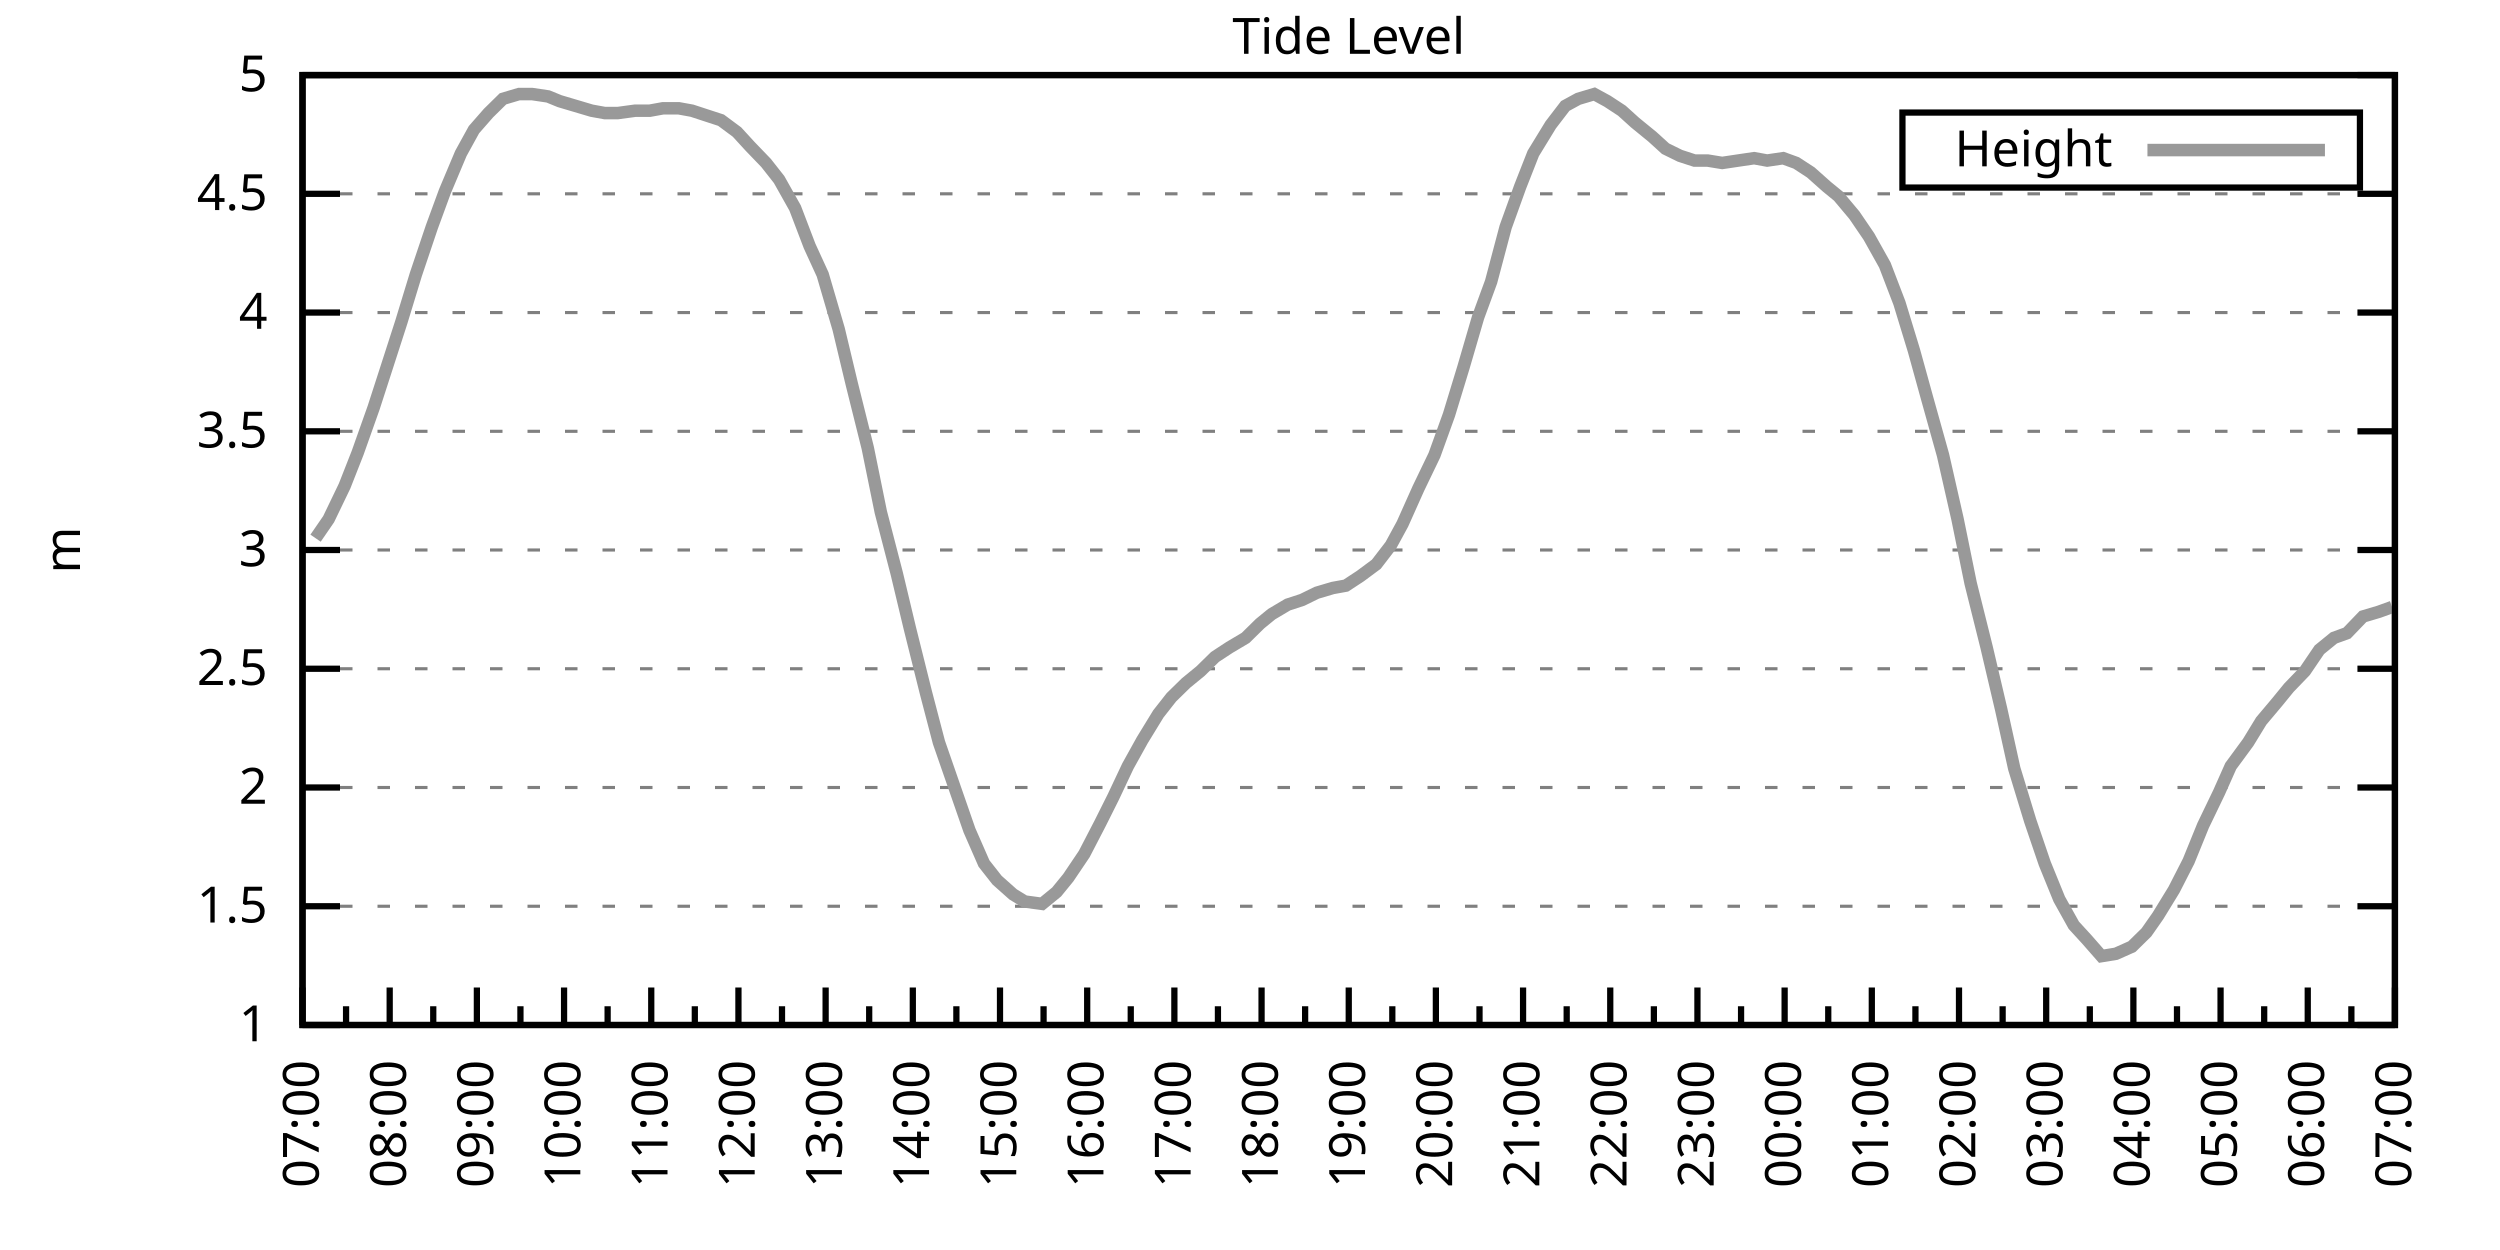
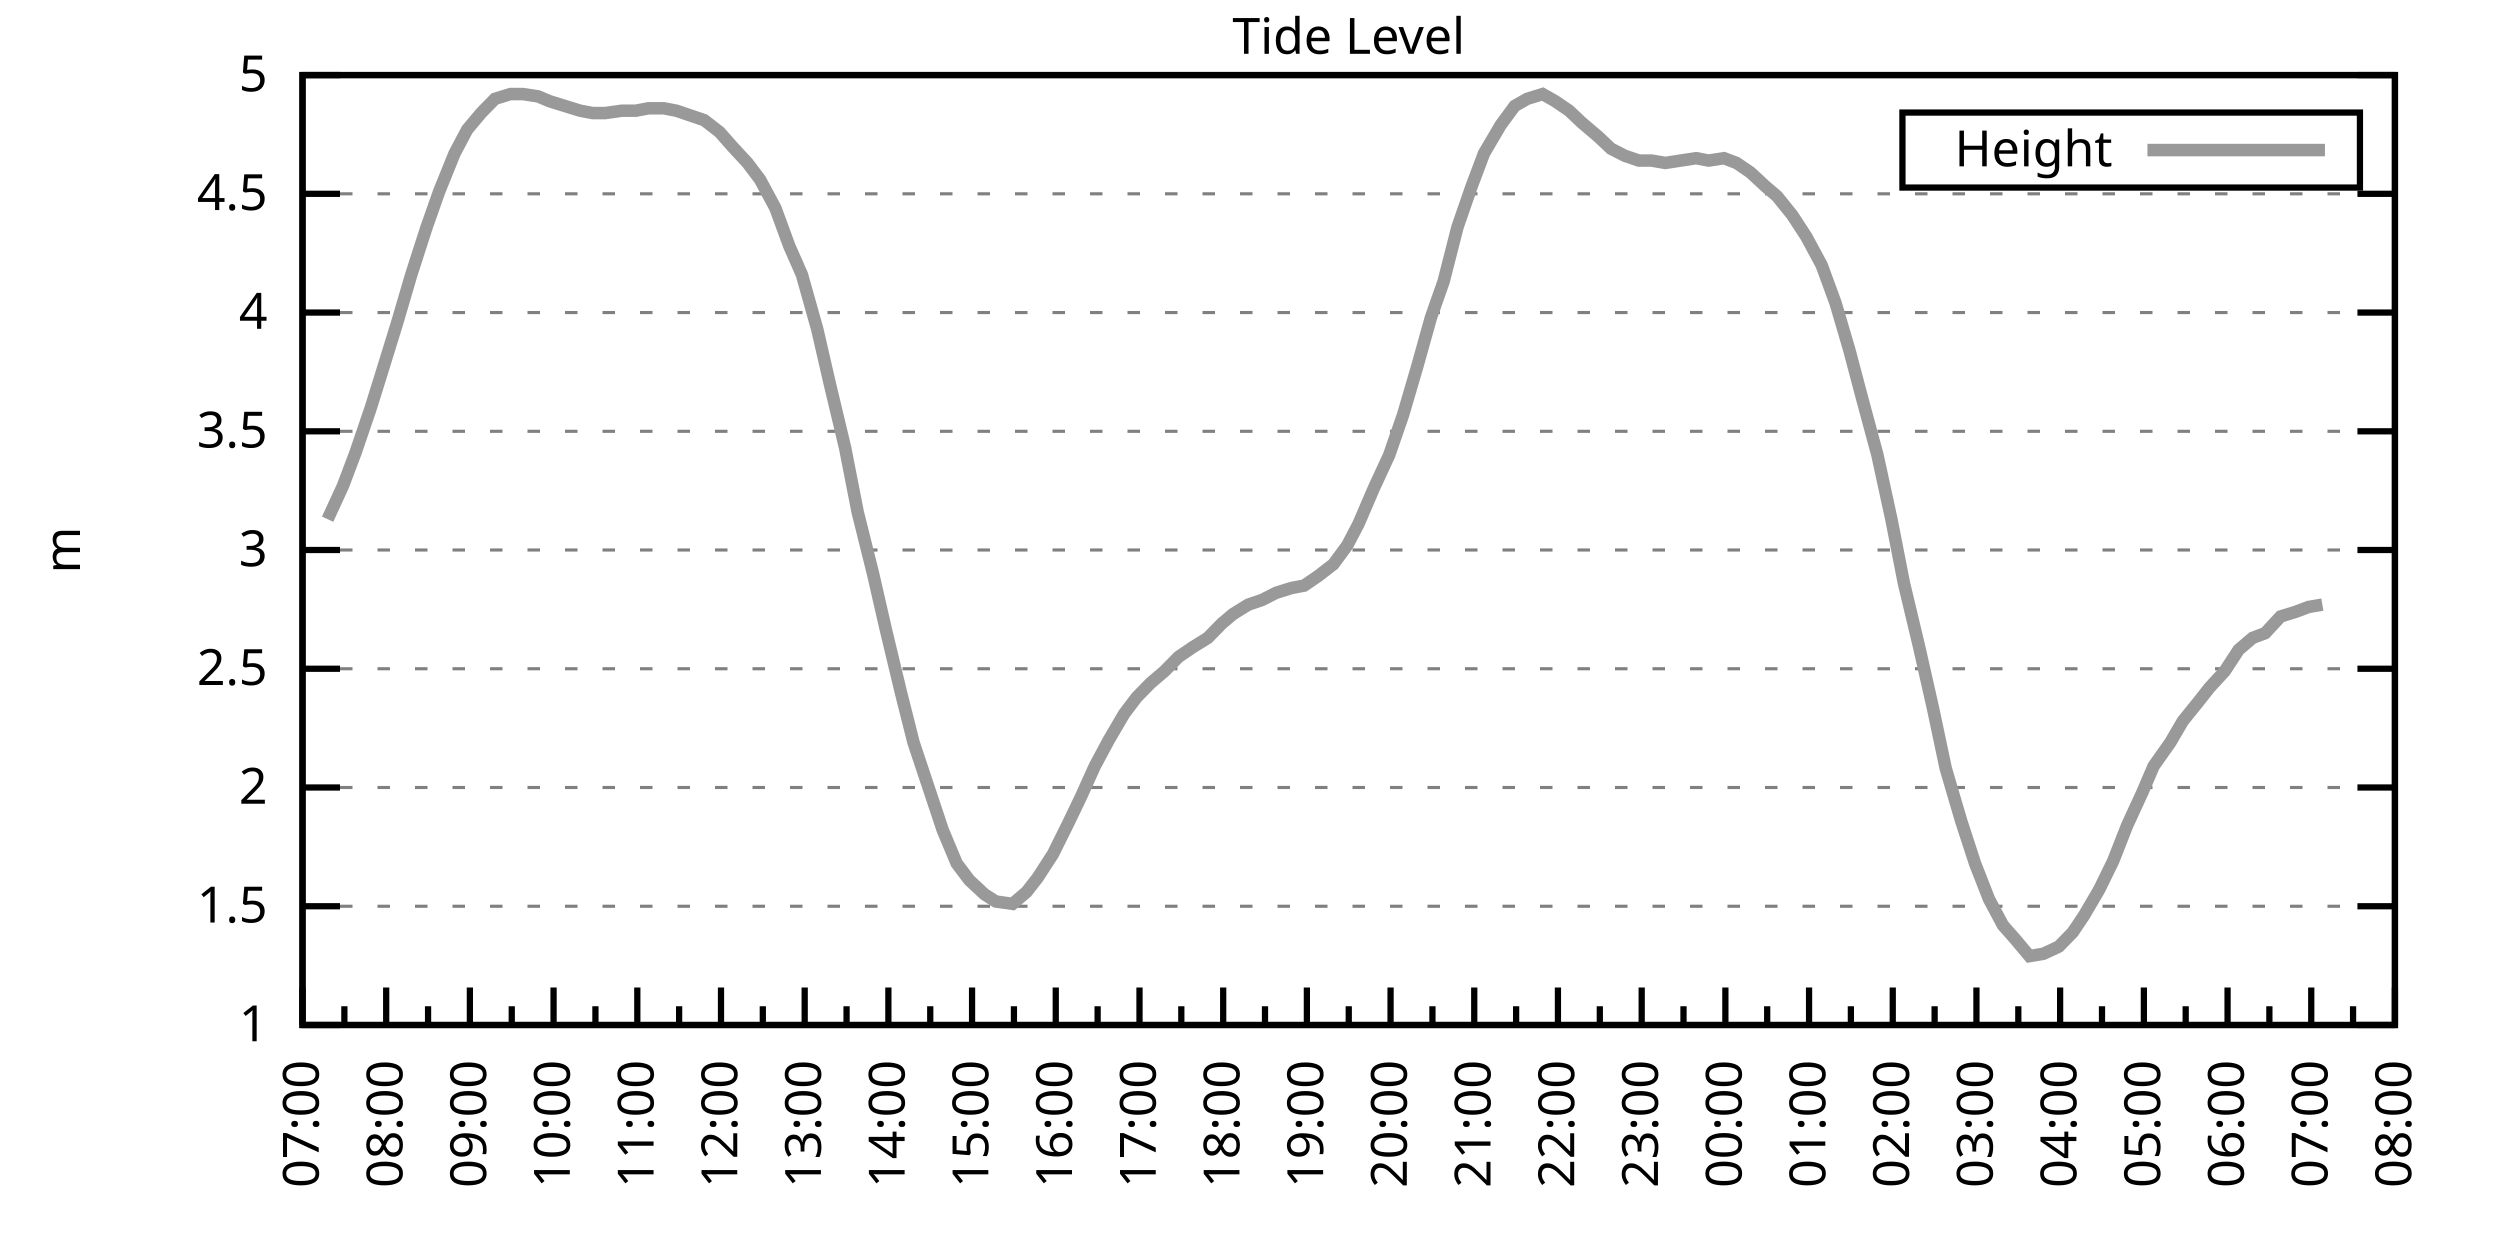
<svg xmlns="http://www.w3.org/2000/svg" xmlns:xlink="http://www.w3.org/1999/xlink" width="400" height="200" viewBox="0 0 400 200">
  <g id="gnuplot_canvas">
    <rect x="0" y="0" width="400" height="200" fill="none" />
    <defs>
      <circle id="gpDot" r="0.5" stroke-width="0.5" stroke="currentColor" />
      <path id="gpPt0" stroke-width="0.333" stroke="currentColor" d="M-1,0 h2 M0,-1 v2" />
      <path id="gpPt1" stroke-width="0.333" stroke="currentColor" d="M-1,-1 L1,1 M1,-1 L-1,1" />
      <path id="gpPt2" stroke-width="0.333" stroke="currentColor" d="M-1,0 L1,0 M0,-1 L0,1 M-1,-1 L1,1 M-1,1 L1,-1" />
      <rect id="gpPt3" stroke-width="0.333" stroke="currentColor" x="-1" y="-1" width="2" height="2" />
      <rect id="gpPt4" stroke-width="0.333" stroke="currentColor" fill="currentColor" x="-1" y="-1" width="2" height="2" />
      <circle id="gpPt5" stroke-width="0.333" stroke="currentColor" cx="0" cy="0" r="1" />
      <use xlink:href="#gpPt5" id="gpPt6" fill="currentColor" stroke="none" />
      <path id="gpPt7" stroke-width="0.333" stroke="currentColor" d="M0,-1.33 L-1.33,0.67 L1.33,0.67 z" />
      <use xlink:href="#gpPt7" id="gpPt8" fill="currentColor" stroke="none" />
      <use xlink:href="#gpPt7" id="gpPt9" stroke="currentColor" transform="rotate(180)" />
      <use xlink:href="#gpPt9" id="gpPt10" fill="currentColor" stroke="none" />
      <use xlink:href="#gpPt3" id="gpPt11" stroke="currentColor" transform="rotate(45)" />
      <use xlink:href="#gpPt11" id="gpPt12" fill="currentColor" stroke="none" />
      <path id="gpPt13" stroke-width="0.333" stroke="currentColor" d="M0,1.330 L1.265,0.411 L0.782,-1.067 L-0.782,-1.076 L-1.265,0.411 z" />
      <use xlink:href="#gpPt13" id="gpPt14" fill="currentColor" stroke="none" />
      <filter id="textbox" filterUnits="objectBoundingBox" x="0" y="0" height="1" width="1">
        <feFlood flood-color="white" flood-opacity="1" result="bgnd" />
        <feComposite in="SourceGraphic" in2="bgnd" operator="atop" />
      </filter>
      <filter id="greybox" filterUnits="objectBoundingBox" x="0" y="0" height="1" width="1">
        <feFlood flood-color="lightgrey" flood-opacity="1" result="grey" />
        <feComposite in="SourceGraphic" in2="grey" operator="atop" />
      </filter>
    </defs>
    <g fill="none" color="white" stroke="currentColor" stroke-width="1.00" stroke-linecap="butt" stroke-linejoin="miter">
</g>
    <g fill="none" color="black" stroke="currentColor" stroke-width="1.00" stroke-linecap="butt" stroke-linejoin="miter">
      <g stroke="none" shape-rendering="crispEdges">
        <polygon fill="rgb(255, 255, 255)" points="48.40,164.00 383.18,164.00 383.18,12.02 48.40,12.02 " />
      </g>
    </g>
    <g fill="none" color="black" stroke="currentColor" stroke-width="1.00" stroke-linecap="butt" stroke-linejoin="miter">
</g>
    <g fill="none" color="black" stroke="black" stroke-width="0.50" stroke-linecap="butt" stroke-linejoin="miter">
</g>
    <g fill="none" color="gray" stroke="currentColor" stroke-width="0.50" stroke-linecap="butt" stroke-linejoin="miter">
      <path stroke="gray" stroke-dasharray="2,4" class="gridline" d="M48.40,164.00 L383.19,164.00  " />
    </g>
    <g fill="none" color="gray" stroke="gray" stroke-width="1.00" stroke-linecap="butt" stroke-linejoin="miter">
</g>
    <g fill="none" color="black" stroke="currentColor" stroke-width="1.00" stroke-linecap="butt" stroke-linejoin="miter">
      <path stroke="black" d="M48.40,164.00 L54.40,164.00 M383.19,164.00 L377.19,164.00  " />
      <g transform="translate(42.80,166.60)" stroke="none" fill="black" font-family="Sans" font-size="8.00" text-anchor="end">
        <text>
          <tspan font-family="Sans"> 1</tspan>
        </text>
      </g>
    </g>
    <g fill="none" color="black" stroke="currentColor" stroke-width="1.00" stroke-linecap="butt" stroke-linejoin="miter">
</g>
    <g fill="none" color="black" stroke="black" stroke-width="0.50" stroke-linecap="butt" stroke-linejoin="miter">
</g>
    <g fill="none" color="gray" stroke="currentColor" stroke-width="0.50" stroke-linecap="butt" stroke-linejoin="miter">
      <path stroke="gray" stroke-dasharray="2,4" class="gridline" d="M48.40,145.00 L383.19,145.00  " />
    </g>
    <g fill="none" color="gray" stroke="gray" stroke-width="1.00" stroke-linecap="butt" stroke-linejoin="miter">
</g>
    <g fill="none" color="black" stroke="currentColor" stroke-width="1.00" stroke-linecap="butt" stroke-linejoin="miter">
      <path stroke="black" d="M48.40,145.00 L54.40,145.00 M383.19,145.00 L377.19,145.00  " />
      <g transform="translate(42.80,147.60)" stroke="none" fill="black" font-family="Sans" font-size="8.00" text-anchor="end">
        <text>
          <tspan font-family="Sans"> 1.5</tspan>
        </text>
      </g>
    </g>
    <g fill="none" color="black" stroke="currentColor" stroke-width="1.00" stroke-linecap="butt" stroke-linejoin="miter">
</g>
    <g fill="none" color="black" stroke="black" stroke-width="0.50" stroke-linecap="butt" stroke-linejoin="miter">
</g>
    <g fill="none" color="gray" stroke="currentColor" stroke-width="0.50" stroke-linecap="butt" stroke-linejoin="miter">
      <path stroke="gray" stroke-dasharray="2,4" class="gridline" d="M48.40,126.00 L383.19,126.00  " />
    </g>
    <g fill="none" color="gray" stroke="gray" stroke-width="1.00" stroke-linecap="butt" stroke-linejoin="miter">
</g>
    <g fill="none" color="black" stroke="currentColor" stroke-width="1.00" stroke-linecap="butt" stroke-linejoin="miter">
      <path stroke="black" d="M48.40,126.00 L54.40,126.00 M383.19,126.00 L377.19,126.00  " />
      <g transform="translate(42.80,128.60)" stroke="none" fill="black" font-family="Sans" font-size="8.00" text-anchor="end">
        <text>
          <tspan font-family="Sans"> 2</tspan>
        </text>
      </g>
    </g>
    <g fill="none" color="black" stroke="currentColor" stroke-width="1.00" stroke-linecap="butt" stroke-linejoin="miter">
</g>
    <g fill="none" color="black" stroke="black" stroke-width="0.50" stroke-linecap="butt" stroke-linejoin="miter">
</g>
    <g fill="none" color="gray" stroke="currentColor" stroke-width="0.50" stroke-linecap="butt" stroke-linejoin="miter">
      <path stroke="gray" stroke-dasharray="2,4" class="gridline" d="M48.40,107.00 L383.19,107.00  " />
    </g>
    <g fill="none" color="gray" stroke="gray" stroke-width="1.00" stroke-linecap="butt" stroke-linejoin="miter">
</g>
    <g fill="none" color="black" stroke="currentColor" stroke-width="1.00" stroke-linecap="butt" stroke-linejoin="miter">
      <path stroke="black" d="M48.40,107.00 L54.40,107.00 M383.19,107.00 L377.19,107.00  " />
      <g transform="translate(42.80,109.60)" stroke="none" fill="black" font-family="Sans" font-size="8.00" text-anchor="end">
        <text>
          <tspan font-family="Sans"> 2.5</tspan>
        </text>
      </g>
    </g>
    <g fill="none" color="black" stroke="currentColor" stroke-width="1.00" stroke-linecap="butt" stroke-linejoin="miter">
</g>
    <g fill="none" color="black" stroke="black" stroke-width="0.50" stroke-linecap="butt" stroke-linejoin="miter">
</g>
    <g fill="none" color="gray" stroke="currentColor" stroke-width="0.50" stroke-linecap="butt" stroke-linejoin="miter">
      <path stroke="gray" stroke-dasharray="2,4" class="gridline" d="M48.40,88.00 L383.19,88.00  " />
    </g>
    <g fill="none" color="gray" stroke="gray" stroke-width="1.00" stroke-linecap="butt" stroke-linejoin="miter">
</g>
    <g fill="none" color="black" stroke="currentColor" stroke-width="1.00" stroke-linecap="butt" stroke-linejoin="miter">
      <path stroke="black" d="M48.40,88.00 L54.40,88.00 M383.19,88.00 L377.19,88.00  " />
      <g transform="translate(42.80,90.60)" stroke="none" fill="black" font-family="Sans" font-size="8.00" text-anchor="end">
        <text>
          <tspan font-family="Sans"> 3</tspan>
        </text>
      </g>
    </g>
    <g fill="none" color="black" stroke="currentColor" stroke-width="1.00" stroke-linecap="butt" stroke-linejoin="miter">
</g>
    <g fill="none" color="black" stroke="black" stroke-width="0.50" stroke-linecap="butt" stroke-linejoin="miter">
</g>
    <g fill="none" color="gray" stroke="currentColor" stroke-width="0.50" stroke-linecap="butt" stroke-linejoin="miter">
      <path stroke="gray" stroke-dasharray="2,4" class="gridline" d="M48.40,69.01 L383.19,69.01  " />
    </g>
    <g fill="none" color="gray" stroke="gray" stroke-width="1.00" stroke-linecap="butt" stroke-linejoin="miter">
</g>
    <g fill="none" color="black" stroke="currentColor" stroke-width="1.00" stroke-linecap="butt" stroke-linejoin="miter">
      <path stroke="black" d="M48.40,69.01 L54.40,69.01 M383.19,69.01 L377.19,69.01  " />
      <g transform="translate(42.80,71.61)" stroke="none" fill="black" font-family="Sans" font-size="8.00" text-anchor="end">
        <text>
          <tspan font-family="Sans"> 3.5</tspan>
        </text>
      </g>
    </g>
    <g fill="none" color="black" stroke="currentColor" stroke-width="1.00" stroke-linecap="butt" stroke-linejoin="miter">
</g>
    <g fill="none" color="black" stroke="black" stroke-width="0.50" stroke-linecap="butt" stroke-linejoin="miter">
</g>
    <g fill="none" color="gray" stroke="currentColor" stroke-width="0.50" stroke-linecap="butt" stroke-linejoin="miter">
      <path stroke="gray" stroke-dasharray="2,4" class="gridline" d="M48.40,50.01 L383.19,50.01  " />
    </g>
    <g fill="none" color="gray" stroke="gray" stroke-width="1.00" stroke-linecap="butt" stroke-linejoin="miter">
</g>
    <g fill="none" color="black" stroke="currentColor" stroke-width="1.00" stroke-linecap="butt" stroke-linejoin="miter">
      <path stroke="black" d="M48.40,50.01 L54.40,50.01 M383.19,50.01 L377.19,50.01  " />
      <g transform="translate(42.80,52.61)" stroke="none" fill="black" font-family="Sans" font-size="8.00" text-anchor="end">
        <text>
          <tspan font-family="Sans"> 4</tspan>
        </text>
      </g>
    </g>
    <g fill="none" color="black" stroke="currentColor" stroke-width="1.00" stroke-linecap="butt" stroke-linejoin="miter">
</g>
    <g fill="none" color="black" stroke="black" stroke-width="0.50" stroke-linecap="butt" stroke-linejoin="miter">
</g>
    <g fill="none" color="gray" stroke="currentColor" stroke-width="0.50" stroke-linecap="butt" stroke-linejoin="miter">
      <path stroke="gray" stroke-dasharray="2,4" class="gridline" d="M48.40,31.01 L383.19,31.01  " />
    </g>
    <g fill="none" color="gray" stroke="gray" stroke-width="1.00" stroke-linecap="butt" stroke-linejoin="miter">
</g>
    <g fill="none" color="black" stroke="currentColor" stroke-width="1.00" stroke-linecap="butt" stroke-linejoin="miter">
      <path stroke="black" d="M48.40,31.01 L54.40,31.01 M383.19,31.01 L377.19,31.01  " />
      <g transform="translate(42.80,33.61)" stroke="none" fill="black" font-family="Sans" font-size="8.00" text-anchor="end">
        <text>
          <tspan font-family="Sans"> 4.5</tspan>
        </text>
      </g>
    </g>
    <g fill="none" color="black" stroke="currentColor" stroke-width="1.00" stroke-linecap="butt" stroke-linejoin="miter">
</g>
    <g fill="none" color="black" stroke="black" stroke-width="0.50" stroke-linecap="butt" stroke-linejoin="miter">
</g>
    <g fill="none" color="gray" stroke="currentColor" stroke-width="0.50" stroke-linecap="butt" stroke-linejoin="miter">
      <path stroke="gray" stroke-dasharray="2,4" class="gridline" d="M48.40,12.01 L383.19,12.01  " />
    </g>
    <g fill="none" color="gray" stroke="gray" stroke-width="1.00" stroke-linecap="butt" stroke-linejoin="miter">
</g>
    <g fill="none" color="black" stroke="currentColor" stroke-width="1.00" stroke-linecap="butt" stroke-linejoin="miter">
      <path stroke="black" d="M48.40,12.01 L54.40,12.01 M383.19,12.01 L377.19,12.01  " />
      <g transform="translate(42.80,14.61)" stroke="none" fill="black" font-family="Sans" font-size="8.00" text-anchor="end">
        <text>
          <tspan font-family="Sans"> 5</tspan>
        </text>
      </g>
    </g>
    <g fill="none" color="black" stroke="currentColor" stroke-width="1.00" stroke-linecap="butt" stroke-linejoin="miter">
      <path stroke="black" d="M48.40,164.00 L48.40,158.00  " />
      <g transform="translate(51.00,169.60) rotate(270)" stroke="none" fill="black" font-family="Sans" font-size="8.00" text-anchor="end">
        <text>
          <tspan font-family="Sans">07:00</tspan>
        </text>
      </g>
    </g>
    <g fill="none" color="black" stroke="currentColor" stroke-width="1.00" stroke-linecap="butt" stroke-linejoin="miter">
-       <path stroke="black" d="M55.37,164.00 L55.37,161.00 M62.35,164.00 L62.35,158.00  " />
-       <g transform="translate(64.95,169.60) rotate(270)" stroke="none" fill="black" font-family="Sans" font-size="8.00" text-anchor="end">
+       <path stroke="black" d="M55.10,164.00 L55.10,161.00 M61.79,164.00 L61.79,158.00  " />
+       <g transform="translate(64.39,169.60) rotate(270)" stroke="none" fill="black" font-family="Sans" font-size="8.00" text-anchor="end">
        <text>
          <tspan font-family="Sans">08:00</tspan>
        </text>
      </g>
    </g>
    <g fill="none" color="black" stroke="currentColor" stroke-width="1.00" stroke-linecap="butt" stroke-linejoin="miter">
-       <path stroke="black" d="M69.32,164.00 L69.32,161.00 M76.30,164.00 L76.30,158.00  " />
-       <g transform="translate(78.90,169.60) rotate(270)" stroke="none" fill="black" font-family="Sans" font-size="8.00" text-anchor="end">
+       <path stroke="black" d="M68.49,164.00 L68.49,161.00 M75.18,164.00 L75.18,158.00  " />
+       <g transform="translate(77.78,169.60) rotate(270)" stroke="none" fill="black" font-family="Sans" font-size="8.00" text-anchor="end">
        <text>
          <tspan font-family="Sans">09:00</tspan>
        </text>
      </g>
    </g>
    <g fill="none" color="black" stroke="currentColor" stroke-width="1.00" stroke-linecap="butt" stroke-linejoin="miter">
-       <path stroke="black" d="M83.27,164.00 L83.27,161.00 M90.25,164.00 L90.25,158.00  " />
-       <g transform="translate(92.85,169.60) rotate(270)" stroke="none" fill="black" font-family="Sans" font-size="8.00" text-anchor="end">
+       <path stroke="black" d="M81.88,164.00 L81.88,161.00 M88.57,164.00 L88.57,158.00  " />
+       <g transform="translate(91.17,169.60) rotate(270)" stroke="none" fill="black" font-family="Sans" font-size="8.00" text-anchor="end">
        <text>
          <tspan font-family="Sans">10:00</tspan>
        </text>
      </g>
    </g>
    <g fill="none" color="black" stroke="currentColor" stroke-width="1.00" stroke-linecap="butt" stroke-linejoin="miter">
-       <path stroke="black" d="M97.22,164.00 L97.22,161.00 M104.20,164.00 L104.20,158.00  " />
-       <g transform="translate(106.80,169.60) rotate(270)" stroke="none" fill="black" font-family="Sans" font-size="8.00" text-anchor="end">
+       <path stroke="black" d="M95.27,164.00 L95.27,161.00 M101.97,164.00 L101.97,158.00  " />
+       <g transform="translate(104.57,169.60) rotate(270)" stroke="none" fill="black" font-family="Sans" font-size="8.00" text-anchor="end">
        <text>
          <tspan font-family="Sans">11:00</tspan>
        </text>
      </g>
    </g>
    <g fill="none" color="black" stroke="currentColor" stroke-width="1.00" stroke-linecap="butt" stroke-linejoin="miter">
-       <path stroke="black" d="M111.17,164.00 L111.17,161.00 M118.15,164.00 L118.15,158.00  " />
-       <g transform="translate(120.75,169.60) rotate(270)" stroke="none" fill="black" font-family="Sans" font-size="8.00" text-anchor="end">
+       <path stroke="black" d="M108.66,164.00 L108.66,161.00 M115.36,164.00 L115.36,158.00  " />
+       <g transform="translate(117.96,169.60) rotate(270)" stroke="none" fill="black" font-family="Sans" font-size="8.00" text-anchor="end">
        <text>
          <tspan font-family="Sans">12:00</tspan>
        </text>
      </g>
    </g>
    <g fill="none" color="black" stroke="currentColor" stroke-width="1.00" stroke-linecap="butt" stroke-linejoin="miter">
-       <path stroke="black" d="M125.12,164.00 L125.12,161.00 M132.10,164.00 L132.10,158.00  " />
-       <g transform="translate(134.70,169.60) rotate(270)" stroke="none" fill="black" font-family="Sans" font-size="8.00" text-anchor="end">
+       <path stroke="black" d="M122.05,164.00 L122.05,161.00 M128.75,164.00 L128.75,158.00  " />
+       <g transform="translate(131.35,169.60) rotate(270)" stroke="none" fill="black" font-family="Sans" font-size="8.00" text-anchor="end">
        <text>
          <tspan font-family="Sans">13:00</tspan>
        </text>
      </g>
    </g>
    <g fill="none" color="black" stroke="currentColor" stroke-width="1.00" stroke-linecap="butt" stroke-linejoin="miter">
-       <path stroke="black" d="M139.07,164.00 L139.07,161.00 M146.05,164.00 L146.05,158.00  " />
-       <g transform="translate(148.65,169.60) rotate(270)" stroke="none" fill="black" font-family="Sans" font-size="8.00" text-anchor="end">
+       <path stroke="black" d="M135.45,164.00 L135.45,161.00 M142.14,164.00 L142.14,158.00  " />
+       <g transform="translate(144.74,169.60) rotate(270)" stroke="none" fill="black" font-family="Sans" font-size="8.00" text-anchor="end">
        <text>
          <tspan font-family="Sans">14:00</tspan>
        </text>
      </g>
    </g>
    <g fill="none" color="black" stroke="currentColor" stroke-width="1.00" stroke-linecap="butt" stroke-linejoin="miter">
-       <path stroke="black" d="M153.02,164.00 L153.02,161.00 M160.00,164.00 L160.00,158.00  " />
-       <g transform="translate(162.60,169.60) rotate(270)" stroke="none" fill="black" font-family="Sans" font-size="8.00" text-anchor="end">
+       <path stroke="black" d="M148.84,164.00 L148.84,161.00 M155.53,164.00 L155.53,158.00  " />
+       <g transform="translate(158.13,169.60) rotate(270)" stroke="none" fill="black" font-family="Sans" font-size="8.00" text-anchor="end">
        <text>
          <tspan font-family="Sans">15:00</tspan>
        </text>
      </g>
    </g>
    <g fill="none" color="black" stroke="currentColor" stroke-width="1.00" stroke-linecap="butt" stroke-linejoin="miter">
-       <path stroke="black" d="M166.97,164.00 L166.97,161.00 M173.95,164.00 L173.95,158.00  " />
-       <g transform="translate(176.55,169.60) rotate(270)" stroke="none" fill="black" font-family="Sans" font-size="8.00" text-anchor="end">
+       <path stroke="black" d="M162.23,164.00 L162.23,161.00 M168.92,164.00 L168.92,158.00  " />
+       <g transform="translate(171.52,169.60) rotate(270)" stroke="none" fill="black" font-family="Sans" font-size="8.00" text-anchor="end">
        <text>
          <tspan font-family="Sans">16:00</tspan>
        </text>
      </g>
    </g>
    <g fill="none" color="black" stroke="currentColor" stroke-width="1.00" stroke-linecap="butt" stroke-linejoin="miter">
-       <path stroke="black" d="M180.92,164.00 L180.92,161.00 M187.90,164.00 L187.90,158.00  " />
-       <g transform="translate(190.50,169.60) rotate(270)" stroke="none" fill="black" font-family="Sans" font-size="8.00" text-anchor="end">
+       <path stroke="black" d="M175.62,164.00 L175.62,161.00 M182.32,164.00 L182.32,158.00  " />
+       <g transform="translate(184.92,169.60) rotate(270)" stroke="none" fill="black" font-family="Sans" font-size="8.00" text-anchor="end">
        <text>
          <tspan font-family="Sans">17:00</tspan>
        </text>
      </g>
    </g>
    <g fill="none" color="black" stroke="currentColor" stroke-width="1.00" stroke-linecap="butt" stroke-linejoin="miter">
-       <path stroke="black" d="M194.87,164.00 L194.87,161.00 M201.85,164.00 L201.85,158.00  " />
-       <g transform="translate(204.45,169.60) rotate(270)" stroke="none" fill="black" font-family="Sans" font-size="8.00" text-anchor="end">
+       <path stroke="black" d="M189.01,164.00 L189.01,161.00 M195.71,164.00 L195.71,158.00  " />
+       <g transform="translate(198.31,169.60) rotate(270)" stroke="none" fill="black" font-family="Sans" font-size="8.00" text-anchor="end">
        <text>
          <tspan font-family="Sans">18:00</tspan>
        </text>
      </g>
    </g>
    <g fill="none" color="black" stroke="currentColor" stroke-width="1.00" stroke-linecap="butt" stroke-linejoin="miter">
-       <path stroke="black" d="M208.82,164.00 L208.82,161.00 M215.80,164.00 L215.80,158.00  " />
-       <g transform="translate(218.40,169.60) rotate(270)" stroke="none" fill="black" font-family="Sans" font-size="8.00" text-anchor="end">
+       <path stroke="black" d="M202.40,164.00 L202.40,161.00 M209.10,164.00 L209.10,158.00  " />
+       <g transform="translate(211.70,169.60) rotate(270)" stroke="none" fill="black" font-family="Sans" font-size="8.00" text-anchor="end">
        <text>
          <tspan font-family="Sans">19:00</tspan>
        </text>
      </g>
    </g>
    <g fill="none" color="black" stroke="currentColor" stroke-width="1.00" stroke-linecap="butt" stroke-linejoin="miter">
-       <path stroke="black" d="M222.77,164.00 L222.77,161.00 M229.74,164.00 L229.74,158.00  " />
-       <g transform="translate(232.34,169.60) rotate(270)" stroke="none" fill="black" font-family="Sans" font-size="8.00" text-anchor="end">
+       <path stroke="black" d="M215.80,164.00 L215.80,161.00 M222.49,164.00 L222.49,158.00  " />
+       <g transform="translate(225.09,169.60) rotate(270)" stroke="none" fill="black" font-family="Sans" font-size="8.00" text-anchor="end">
        <text>
          <tspan font-family="Sans">20:00</tspan>
        </text>
      </g>
    </g>
    <g fill="none" color="black" stroke="currentColor" stroke-width="1.00" stroke-linecap="butt" stroke-linejoin="miter">
-       <path stroke="black" d="M236.72,164.00 L236.72,161.00 M243.69,164.00 L243.69,158.00  " />
-       <g transform="translate(246.29,169.60) rotate(270)" stroke="none" fill="black" font-family="Sans" font-size="8.00" text-anchor="end">
+       <path stroke="black" d="M229.19,164.00 L229.19,161.00 M235.88,164.00 L235.88,158.00  " />
+       <g transform="translate(238.48,169.60) rotate(270)" stroke="none" fill="black" font-family="Sans" font-size="8.00" text-anchor="end">
        <text>
          <tspan font-family="Sans">21:00</tspan>
        </text>
      </g>
    </g>
    <g fill="none" color="black" stroke="currentColor" stroke-width="1.00" stroke-linecap="butt" stroke-linejoin="miter">
-       <path stroke="black" d="M250.67,164.00 L250.67,161.00 M257.64,164.00 L257.64,158.00  " />
-       <g transform="translate(260.24,169.60) rotate(270)" stroke="none" fill="black" font-family="Sans" font-size="8.00" text-anchor="end">
+       <path stroke="black" d="M242.58,164.00 L242.58,161.00 M249.27,164.00 L249.27,158.00  " />
+       <g transform="translate(251.87,169.60) rotate(270)" stroke="none" fill="black" font-family="Sans" font-size="8.00" text-anchor="end">
        <text>
          <tspan font-family="Sans">22:00</tspan>
        </text>
      </g>
    </g>
    <g fill="none" color="black" stroke="currentColor" stroke-width="1.00" stroke-linecap="butt" stroke-linejoin="miter">
-       <path stroke="black" d="M264.62,164.00 L264.62,161.00 M271.59,164.00 L271.59,158.00  " />
-       <g transform="translate(274.19,169.60) rotate(270)" stroke="none" fill="black" font-family="Sans" font-size="8.00" text-anchor="end">
+       <path stroke="black" d="M255.97,164.00 L255.97,161.00 M262.67,164.00 L262.67,158.00  " />
+       <g transform="translate(265.27,169.60) rotate(270)" stroke="none" fill="black" font-family="Sans" font-size="8.00" text-anchor="end">
        <text>
          <tspan font-family="Sans">23:00</tspan>
        </text>
      </g>
    </g>
    <g fill="none" color="black" stroke="currentColor" stroke-width="1.00" stroke-linecap="butt" stroke-linejoin="miter">
-       <path stroke="black" d="M278.57,164.00 L278.57,161.00 M285.54,164.00 L285.54,158.00  " />
-       <g transform="translate(288.14,169.60) rotate(270)" stroke="none" fill="black" font-family="Sans" font-size="8.00" text-anchor="end">
+       <path stroke="black" d="M269.36,164.00 L269.36,161.00 M276.06,164.00 L276.06,158.00  " />
+       <g transform="translate(278.66,169.60) rotate(270)" stroke="none" fill="black" font-family="Sans" font-size="8.00" text-anchor="end">
        <text>
          <tspan font-family="Sans">00:00</tspan>
        </text>
      </g>
    </g>
    <g fill="none" color="black" stroke="currentColor" stroke-width="1.00" stroke-linecap="butt" stroke-linejoin="miter">
-       <path stroke="black" d="M292.52,164.00 L292.52,161.00 M299.49,164.00 L299.49,158.00  " />
-       <g transform="translate(302.09,169.60) rotate(270)" stroke="none" fill="black" font-family="Sans" font-size="8.00" text-anchor="end">
+       <path stroke="black" d="M282.75,164.00 L282.75,161.00 M289.45,164.00 L289.45,158.00  " />
+       <g transform="translate(292.05,169.60) rotate(270)" stroke="none" fill="black" font-family="Sans" font-size="8.00" text-anchor="end">
        <text>
          <tspan font-family="Sans">01:00</tspan>
        </text>
      </g>
    </g>
    <g fill="none" color="black" stroke="currentColor" stroke-width="1.00" stroke-linecap="butt" stroke-linejoin="miter">
-       <path stroke="black" d="M306.47,164.00 L306.47,161.00 M313.44,164.00 L313.44,158.00  " />
-       <g transform="translate(316.04,169.60) rotate(270)" stroke="none" fill="black" font-family="Sans" font-size="8.00" text-anchor="end">
+       <path stroke="black" d="M296.14,164.00 L296.14,161.00 M302.84,164.00 L302.84,158.00  " />
+       <g transform="translate(305.44,169.60) rotate(270)" stroke="none" fill="black" font-family="Sans" font-size="8.00" text-anchor="end">
        <text>
          <tspan font-family="Sans">02:00</tspan>
        </text>
      </g>
    </g>
    <g fill="none" color="black" stroke="currentColor" stroke-width="1.00" stroke-linecap="butt" stroke-linejoin="miter">
-       <path stroke="black" d="M320.42,164.00 L320.42,161.00 M327.39,164.00 L327.39,158.00  " />
-       <g transform="translate(329.99,169.60) rotate(270)" stroke="none" fill="black" font-family="Sans" font-size="8.00" text-anchor="end">
+       <path stroke="black" d="M309.54,164.00 L309.54,161.00 M316.23,164.00 L316.23,158.00  " />
+       <g transform="translate(318.83,169.60) rotate(270)" stroke="none" fill="black" font-family="Sans" font-size="8.00" text-anchor="end">
        <text>
          <tspan font-family="Sans">03:00</tspan>
        </text>
      </g>
    </g>
    <g fill="none" color="black" stroke="currentColor" stroke-width="1.00" stroke-linecap="butt" stroke-linejoin="miter">
-       <path stroke="black" d="M334.37,164.00 L334.37,161.00 M341.34,164.00 L341.34,158.00  " />
-       <g transform="translate(343.94,169.60) rotate(270)" stroke="none" fill="black" font-family="Sans" font-size="8.00" text-anchor="end">
+       <path stroke="black" d="M322.93,164.00 L322.93,161.00 M329.62,164.00 L329.62,158.00  " />
+       <g transform="translate(332.22,169.60) rotate(270)" stroke="none" fill="black" font-family="Sans" font-size="8.00" text-anchor="end">
        <text>
          <tspan font-family="Sans">04:00</tspan>
        </text>
      </g>
    </g>
    <g fill="none" color="black" stroke="currentColor" stroke-width="1.00" stroke-linecap="butt" stroke-linejoin="miter">
-       <path stroke="black" d="M348.32,164.00 L348.32,161.00 M355.29,164.00 L355.29,158.00  " />
-       <g transform="translate(357.89,169.60) rotate(270)" stroke="none" fill="black" font-family="Sans" font-size="8.00" text-anchor="end">
+       <path stroke="black" d="M336.32,164.00 L336.32,161.00 M343.02,164.00 L343.02,158.00  " />
+       <g transform="translate(345.62,169.60) rotate(270)" stroke="none" fill="black" font-family="Sans" font-size="8.00" text-anchor="end">
        <text>
          <tspan font-family="Sans">05:00</tspan>
        </text>
      </g>
    </g>
    <g fill="none" color="black" stroke="currentColor" stroke-width="1.00" stroke-linecap="butt" stroke-linejoin="miter">
-       <path stroke="black" d="M362.27,164.00 L362.27,161.00 M369.24,164.00 L369.24,158.00  " />
-       <g transform="translate(371.84,169.60) rotate(270)" stroke="none" fill="black" font-family="Sans" font-size="8.00" text-anchor="end">
+       <path stroke="black" d="M349.71,164.00 L349.71,161.00 M356.41,164.00 L356.41,158.00  " />
+       <g transform="translate(359.01,169.60) rotate(270)" stroke="none" fill="black" font-family="Sans" font-size="8.00" text-anchor="end">
        <text>
          <tspan font-family="Sans">06:00</tspan>
        </text>
      </g>
    </g>
    <g fill="none" color="black" stroke="currentColor" stroke-width="1.00" stroke-linecap="butt" stroke-linejoin="miter">
-       <path stroke="black" d="M376.22,164.00 L376.22,161.00 M383.19,164.00 L383.19,158.00  " />
+       <path stroke="black" d="M363.10,164.00 L363.10,161.00 M369.80,164.00 L369.80,158.00  " />
+       <g transform="translate(372.40,169.60) rotate(270)" stroke="none" fill="black" font-family="Sans" font-size="8.00" text-anchor="end">
+         <text>
+           <tspan font-family="Sans">07:00</tspan>
+         </text>
+       </g>
+     </g>
+     <g fill="none" color="black" stroke="currentColor" stroke-width="1.00" stroke-linecap="butt" stroke-linejoin="miter">
+       <path stroke="black" d="M376.49,164.00 L376.49,161.00 M383.19,164.00 L383.19,158.00  " />
      <g transform="translate(385.79,169.60) rotate(270)" stroke="none" fill="black" font-family="Sans" font-size="8.00" text-anchor="end">
        <text>
-           <tspan font-family="Sans">07:00</tspan>
+           <tspan font-family="Sans">08:00</tspan>
        </text>
      </g>
    </g>
    <g fill="none" color="black" stroke="currentColor" stroke-width="1.00" stroke-linecap="butt" stroke-linejoin="miter">
</g>
    <g fill="none" color="black" stroke="currentColor" stroke-width="1.00" stroke-linecap="butt" stroke-linejoin="miter">
      <path stroke="black" d="M48.40,12.01 L48.40,164.00 L383.19,164.00 L383.19,12.01 L48.40,12.01 Z  " />
    </g>
    <g fill="none" color="black" stroke="currentColor" stroke-width="1.00" stroke-linecap="butt" stroke-linejoin="miter">
      <g transform="translate(12.80,88.01) rotate(270)" stroke="none" fill="black" font-family="Sans" font-size="8.00" text-anchor="middle">
        <text>
          <tspan font-family="Sans">m</tspan>
        </text>
      </g>
    </g>
    <g fill="none" color="black" stroke="currentColor" stroke-width="1.00" stroke-linecap="butt" stroke-linejoin="miter">
</g>
    <g fill="none" color="black" stroke="currentColor" stroke-width="1.00" stroke-linecap="butt" stroke-linejoin="miter">
      <path stroke="black" d="M304.39,30.01 L304.39,18.01 L377.59,18.01 L377.59,30.01 L304.39,30.01 Z  " />
    </g>
    <g id="Tide_level_plot_1">
      <g fill="none" color="white" stroke="black" stroke-width="2.00" stroke-linecap="butt" stroke-linejoin="miter">
</g>
      <g fill="none" color="black" stroke="currentColor" stroke-width="2.00" stroke-linecap="butt" stroke-linejoin="miter">
        <g transform="translate(337.99,26.61)" stroke="none" fill="black" font-family="Sans" font-size="8.00" text-anchor="end">
          <text>
            <tspan font-family="Sans">Height</tspan>
          </text>
        </g>
      </g>
      <g fill="none" color="black" stroke="currentColor" stroke-width="2.00" stroke-linecap="butt" stroke-linejoin="miter">
-         <path stroke="rgb(153, 153, 153)" d="M343.59,24.01 L371.99,24.01 M50.49,86.11 L52.58,83.07 L55.14,77.75 L57.23,72.43 L59.79,65.21 L61.88,58.75   L64.21,51.53 L66.53,43.93 L69.09,36.33 L71.18,30.63 L73.74,24.55 L75.83,20.75 L78.16,18.09 L80.48,15.81   L83.04,15.05 L85.13,15.05 L87.69,15.43 L89.55,16.19 L92.11,16.95 L94.67,17.71 L96.76,18.09 L98.85,18.09   L101.64,17.71 L103.97,17.71 L106.06,17.33 L108.62,17.33 L110.71,17.71 L113.03,18.47 L115.36,19.23 L117.92,21.13   L120.01,23.41 L122.57,26.07 L124.66,28.73 L127.22,33.29 L129.54,39.37 L131.63,43.93 L134.19,52.67 L136.28,61.41   L138.84,71.67 L140.93,81.93 L143.49,91.80 L145.58,100.54 L148.14,110.80 L150.23,118.78 L155.11,132.84 L157.44,138.16   L159.53,140.82 L162.09,143.10 L163.95,144.24 L166.74,144.62 L169.06,142.72 L170.92,140.44 L173.48,136.64 L176.04,131.70   L178.13,127.52 L180.46,122.58 L182.78,118.40 L185.34,114.22 L187.43,111.56 L189.76,109.28 L192.08,107.38 L194.41,105.10   L196.73,103.58 L199.29,102.06 L201.61,99.78 L203.47,98.26 L206.03,96.74 L208.36,95.98 L210.68,94.84 L213.24,94.08   L215.33,93.70 L217.65,92.18 L220.21,90.28 L222.54,87.25 L224.40,83.83 L226.95,78.13 L229.51,72.81 L231.84,66.35   L234.16,58.75 L236.49,50.77 L238.58,45.07 L240.90,36.33 L243.23,29.87 L245.32,24.55 L248.11,19.99 L250.44,16.95   L252.53,15.81 L255.09,15.05 L257.18,16.19 L259.50,17.71 L261.60,19.61 L264.39,21.89 L266.48,23.79 L268.80,24.93   L271.13,25.69 L273.22,25.69 L275.55,26.07 L278.10,25.69 L280.66,25.31 L282.75,25.69 L285.31,25.31 L287.40,26.07   L289.73,27.59 L292.29,29.87 L294.15,31.39 L296.70,34.43 L299.03,37.85 L301.58,42.41 L303.91,48.49 L306.23,56.09   L308.33,63.69 L310.88,72.81 L313.21,83.07 L315.30,93.32 L317.86,103.58 L320.18,113.46 L322.28,122.96 L324.83,131.32   L327.16,138.16 L329.48,143.86 L331.81,148.04 L333.90,150.32 L336.23,152.98 L338.55,152.60 L341.11,151.46 L343.43,149.18   L345.29,146.52 L347.85,142.34 L350.18,137.78 L352.50,132.08 L355.06,126.76 L356.92,122.58 L359.71,118.78 L361.80,115.36   L364.36,112.32 L366.22,110.04 L368.78,107.38 L371.10,103.96 L373.43,102.06 L375.52,101.30 L378.08,98.64 L380.63,97.88   L382.73,97.12  " />
+         <path stroke="rgb(153, 153, 153)" d="M343.59,24.01 L371.99,24.01 M52.42,83.07 L54.87,77.75 L56.88,72.43 L59.34,65.21 L61.35,58.75 L63.58,51.53   L65.81,43.93 L68.26,36.33 L70.27,30.63 L72.73,24.55 L74.74,20.75 L76.97,18.09 L79.20,15.81 L81.66,15.05   L83.66,15.05 L86.12,15.43 L87.91,16.19 L90.36,16.95 L92.82,17.71 L94.82,18.09 L96.83,18.09 L99.51,17.71   L101.74,17.71 L103.75,17.33 L106.21,17.33 L108.22,17.71 L110.45,18.47 L112.68,19.23 L115.13,21.13 L117.14,23.41   L119.60,26.07 L121.61,28.73 L124.06,33.29 L126.29,39.37 L128.30,43.93 L130.76,52.67 L132.77,61.41 L135.22,71.67   L137.23,81.93 L139.69,91.80 L141.69,100.54 L144.15,110.80 L146.16,118.78 L150.85,132.84 L153.08,138.16 L155.09,140.82   L157.54,143.10 L159.33,144.24 L162.01,144.62 L164.24,142.72 L166.02,140.44 L168.48,136.64 L170.93,131.70 L172.94,127.52   L175.17,122.58 L177.41,118.40 L179.86,114.22 L181.87,111.56 L184.10,109.28 L186.33,107.38 L188.57,105.10 L190.80,103.58   L193.25,102.06 L195.48,99.78 L197.27,98.26 L199.73,96.74 L201.96,95.98 L204.19,94.84 L206.64,94.08 L208.65,93.70   L210.88,92.18 L213.34,90.28 L215.57,87.25 L217.36,83.83 L219.81,78.13 L222.27,72.81 L224.50,66.35 L226.73,58.75   L228.96,50.77 L230.97,45.07 L233.20,36.33 L235.44,29.87 L237.44,24.55 L240.12,19.99 L242.36,16.95 L244.36,15.81   L246.82,15.05 L248.83,16.19 L251.06,17.71 L253.07,19.61 L255.75,21.89 L257.76,23.79 L259.99,24.93 L262.22,25.69   L264.23,25.69 L266.46,26.07 L268.92,25.69 L271.37,25.31 L273.38,25.69 L275.83,25.31 L277.84,26.07 L280.07,27.59   L282.53,29.87 L284.32,31.39 L286.77,34.43 L289.00,37.85 L291.46,42.41 L293.69,48.49 L295.92,56.09 L297.93,63.69   L300.39,72.81 L302.62,83.07 L304.63,93.32 L307.08,103.58 L309.31,113.46 L311.32,122.96 L313.78,131.32 L316.01,138.16   L318.24,143.86 L320.47,148.04 L322.48,150.32 L324.71,152.98 L326.95,152.60 L329.40,151.46 L331.63,149.18 L333.42,146.52   L335.87,142.34 L338.10,137.78 L340.34,132.08 L342.79,126.76 L344.58,122.58 L347.26,118.78 L349.26,115.36 L351.72,112.32   L353.51,110.04 L355.96,107.38 L358.19,103.96 L360.42,102.06 L362.43,101.30 L364.89,98.64 L367.34,97.88 L369.35,97.12   L371.58,96.74  " />
      </g>
    </g>
    <g fill="none" color="black" stroke="currentColor" stroke-width="2.00" stroke-linecap="butt" stroke-linejoin="miter">
</g>
    <g fill="none" color="black" stroke="black" stroke-width="1.00" stroke-linecap="butt" stroke-linejoin="miter">
</g>
    <g fill="none" color="black" stroke="currentColor" stroke-width="1.00" stroke-linecap="butt" stroke-linejoin="miter">
      <path stroke="black" d="M48.40,12.01 L48.40,164.00 L383.19,164.00 L383.19,12.01 L48.40,12.01 Z  " />
    </g>
    <g fill="none" color="black" stroke="currentColor" stroke-width="1.00" stroke-linecap="butt" stroke-linejoin="miter">
      <g transform="translate(215.79,8.61)" stroke="none" fill="black" font-family="Sans" font-size="8.00" text-anchor="middle">
        <text>
          <tspan font-family="Sans">Tide Level</tspan>
        </text>
      </g>
    </g>
    <g fill="none" color="black" stroke="currentColor" stroke-width="1.00" stroke-linecap="butt" stroke-linejoin="miter">
</g>
  </g>
</svg>
